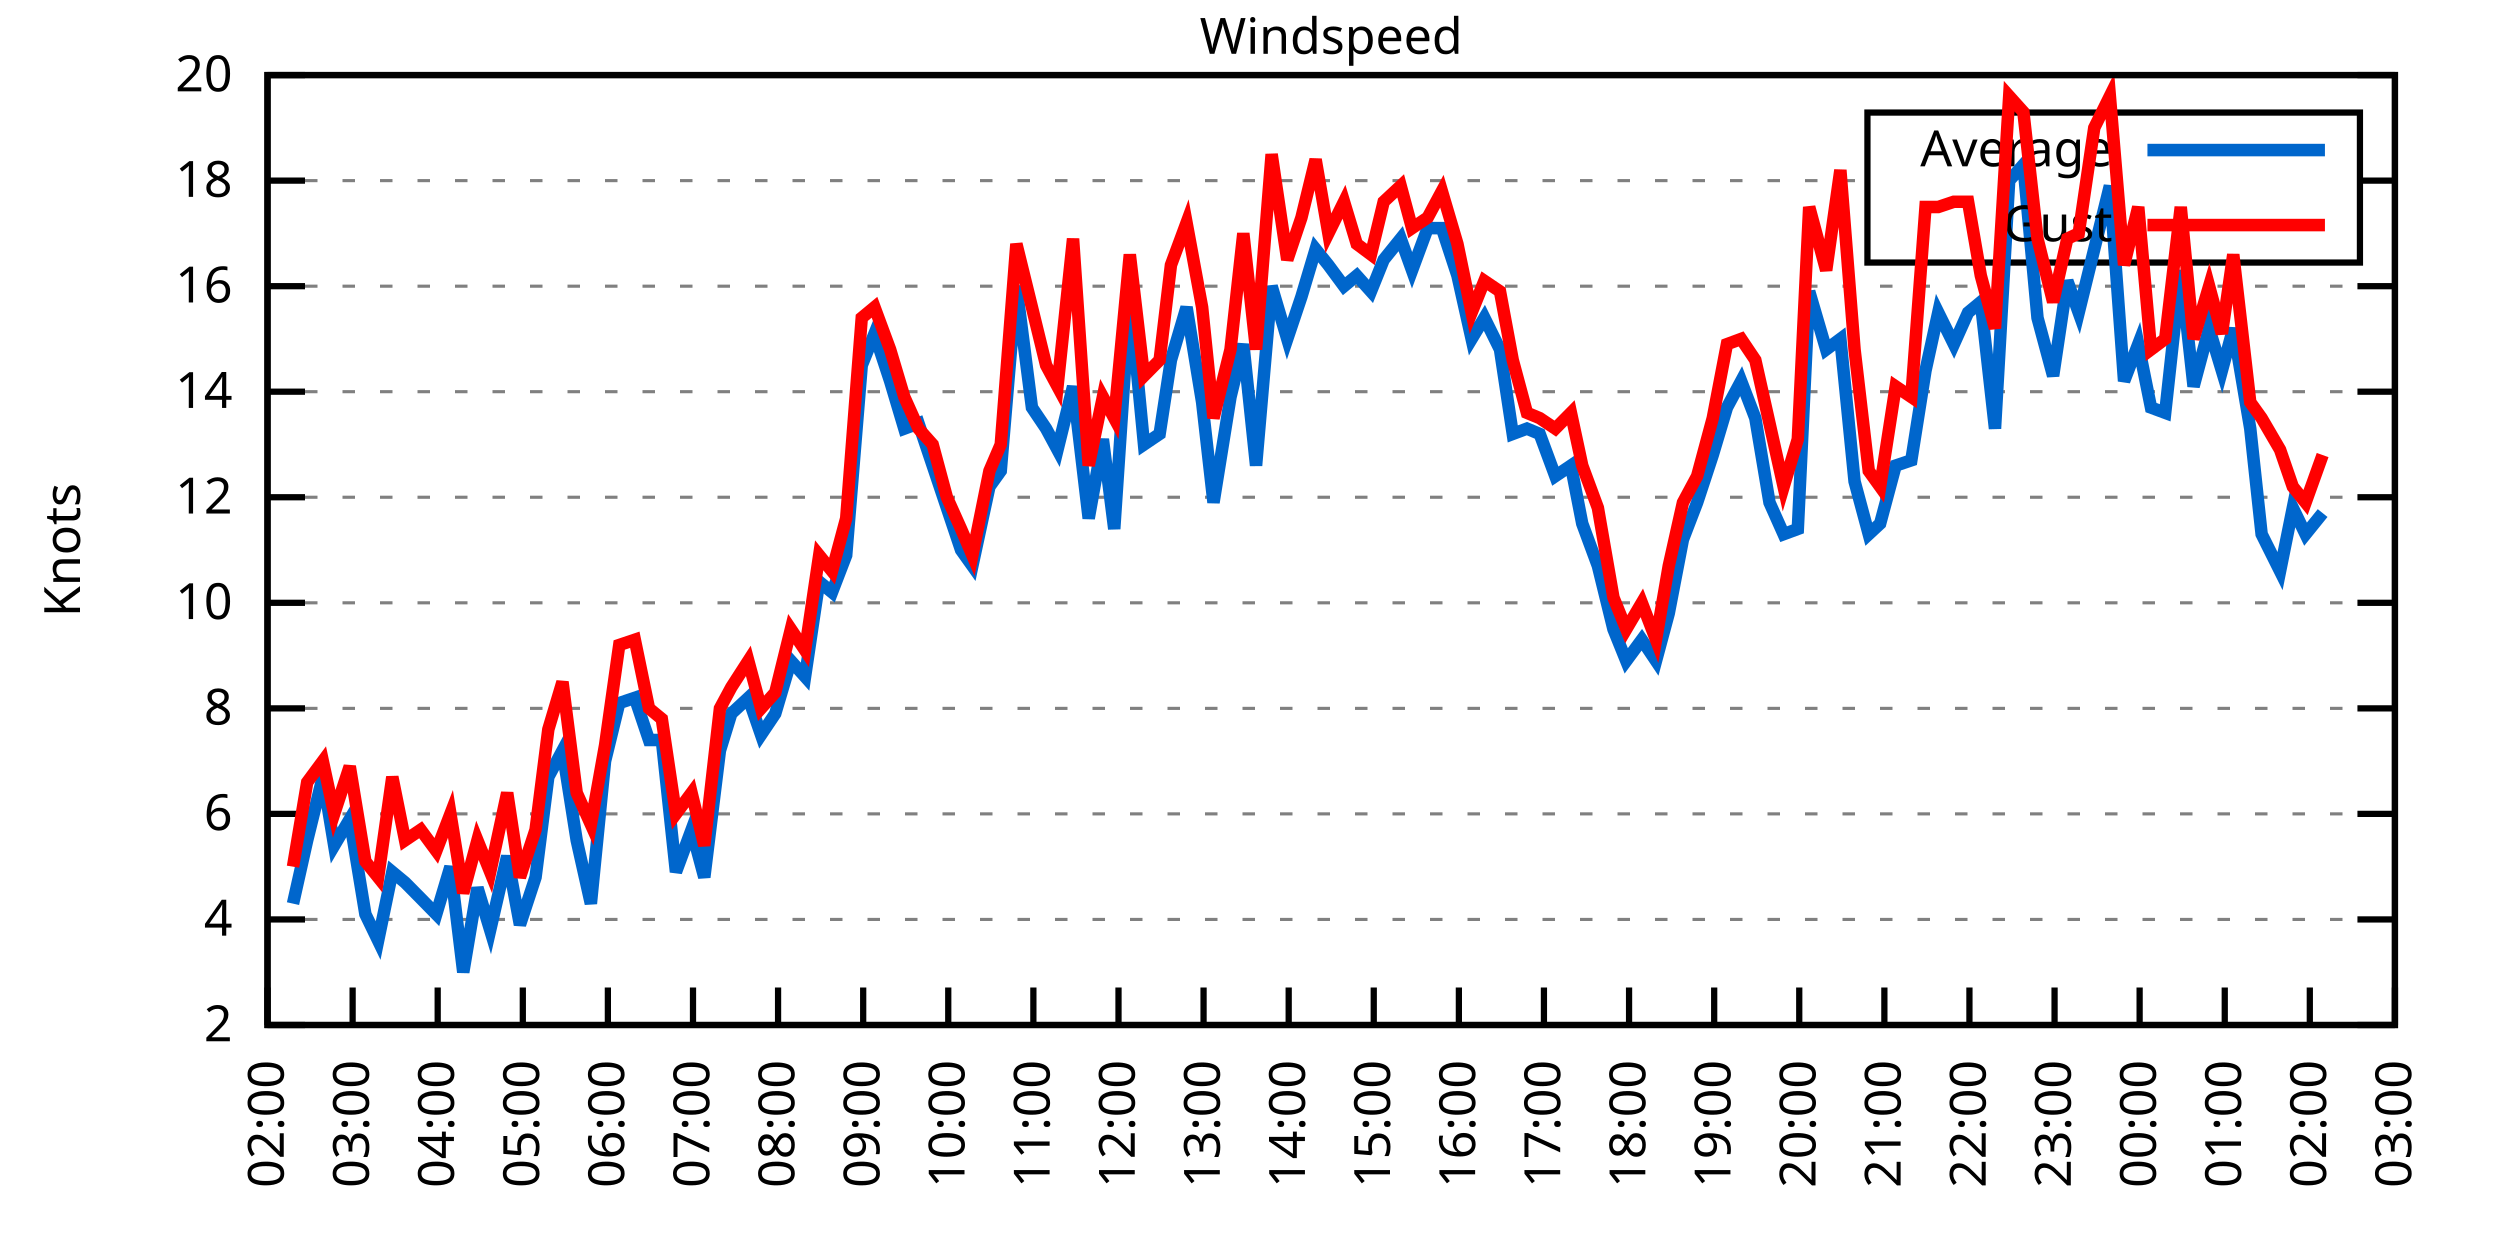
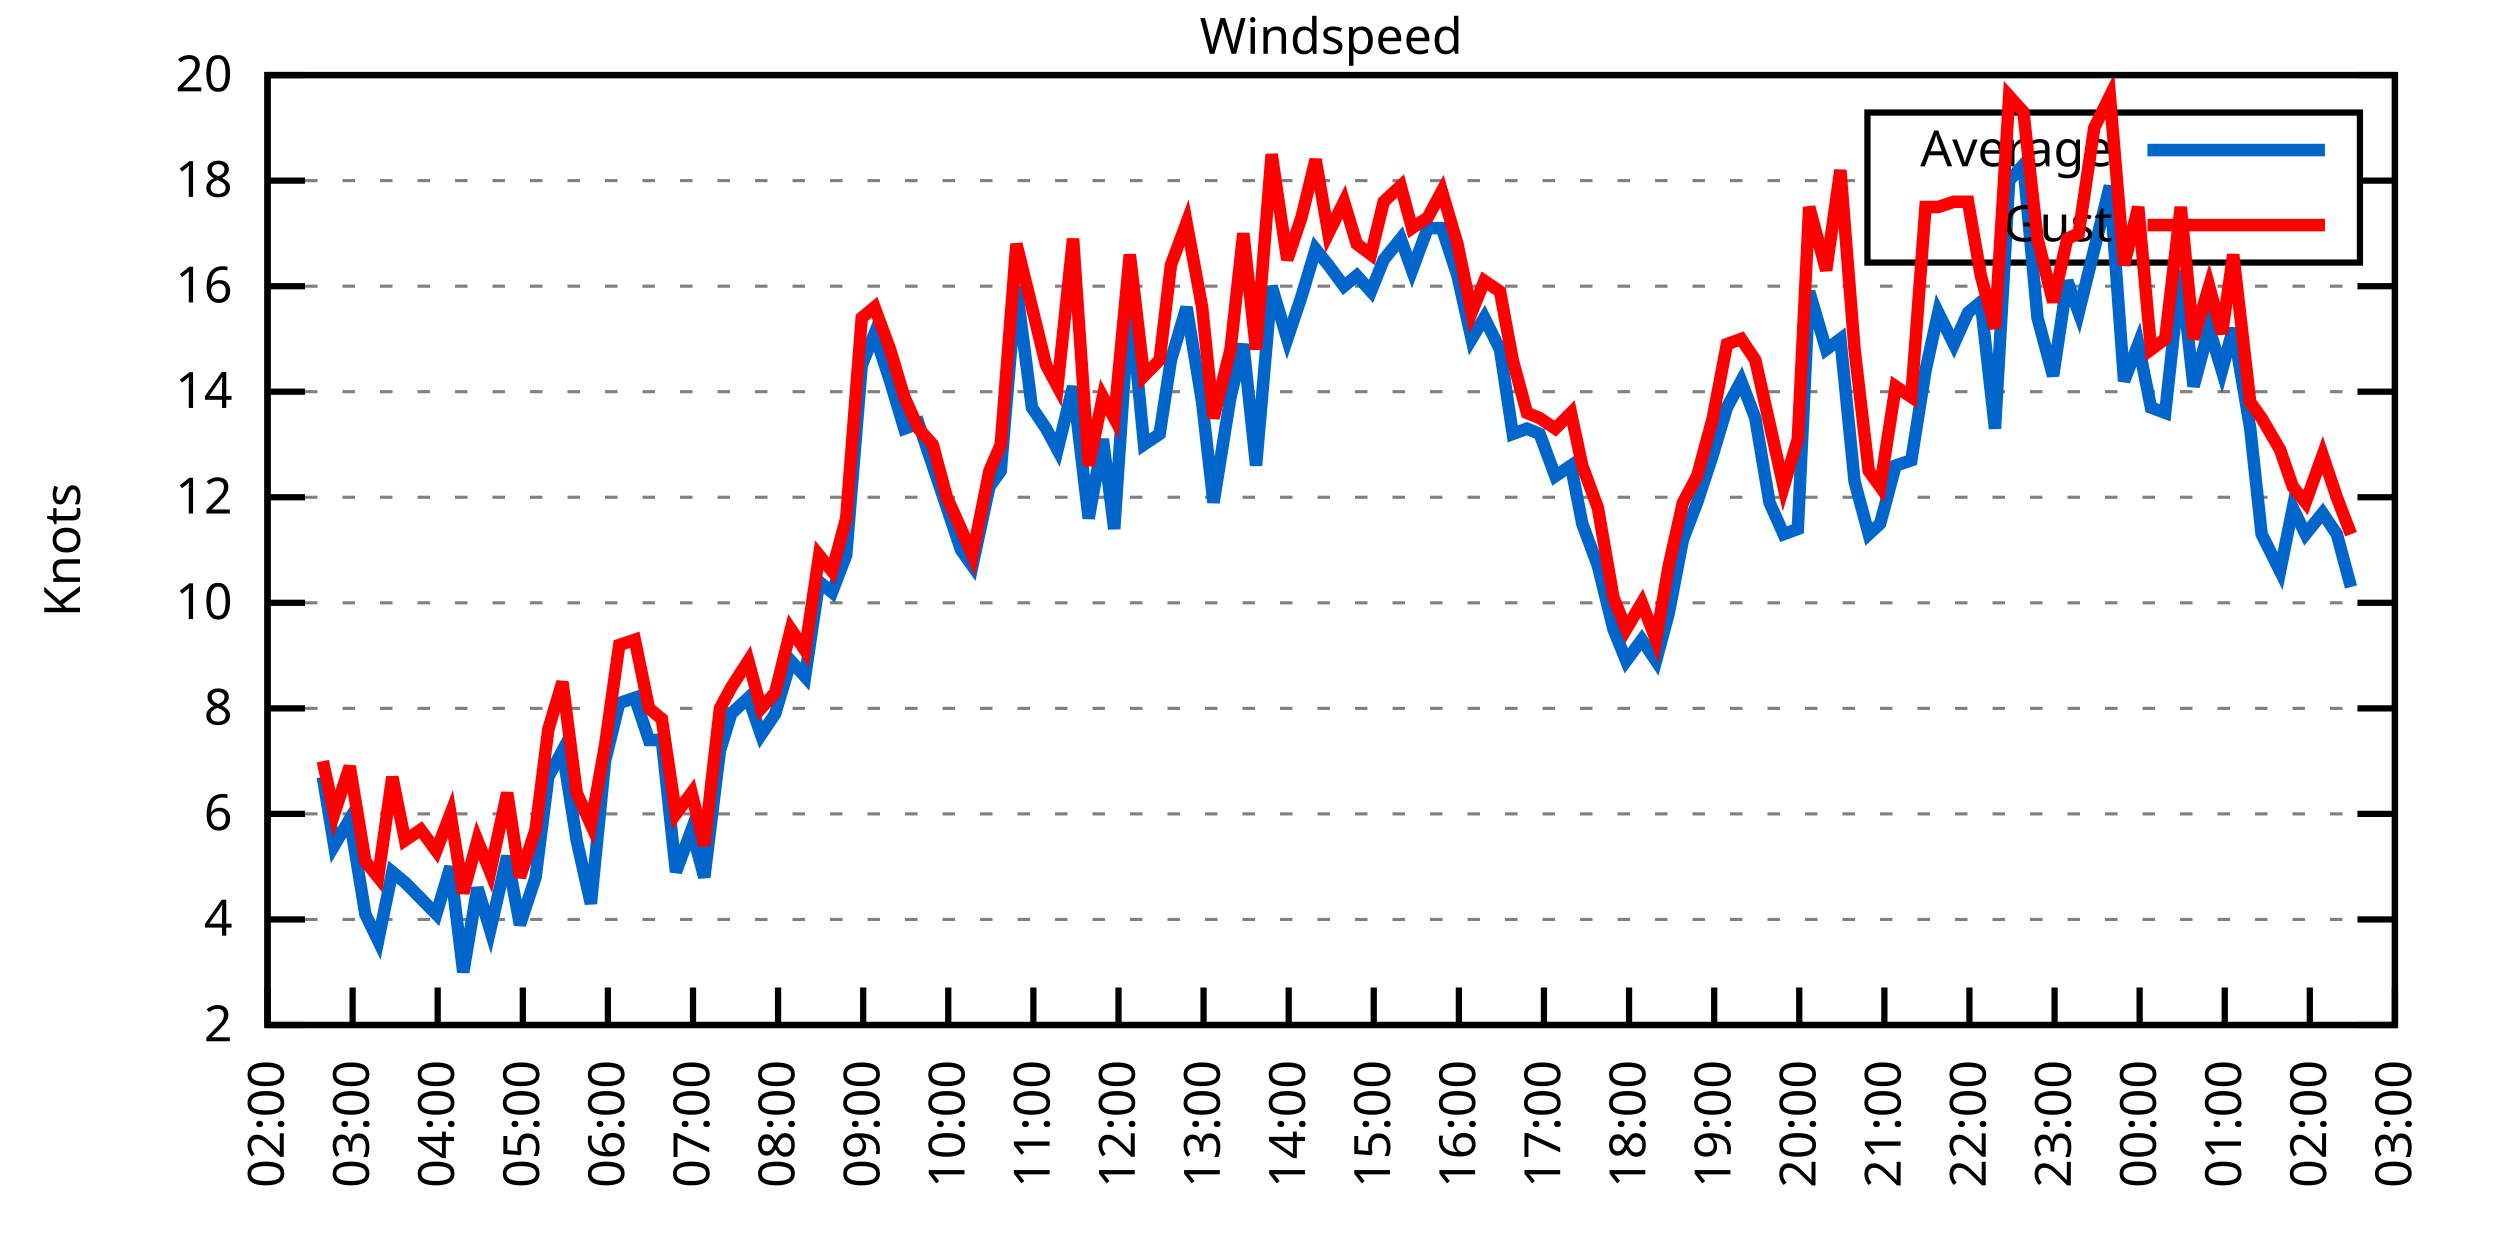
<svg xmlns="http://www.w3.org/2000/svg" xmlns:xlink="http://www.w3.org/1999/xlink" width="400" height="200" viewBox="0 0 400 200">
  <g id="gnuplot_canvas">
    <rect x="0" y="0" width="400" height="200" fill="none" />
    <defs>
      <circle id="gpDot" r="0.5" stroke-width="0.5" stroke="currentColor" />
      <path id="gpPt0" stroke-width="0.333" stroke="currentColor" d="M-1,0 h2 M0,-1 v2" />
      <path id="gpPt1" stroke-width="0.333" stroke="currentColor" d="M-1,-1 L1,1 M1,-1 L-1,1" />
      <path id="gpPt2" stroke-width="0.333" stroke="currentColor" d="M-1,0 L1,0 M0,-1 L0,1 M-1,-1 L1,1 M-1,1 L1,-1" />
      <rect id="gpPt3" stroke-width="0.333" stroke="currentColor" x="-1" y="-1" width="2" height="2" />
      <rect id="gpPt4" stroke-width="0.333" stroke="currentColor" fill="currentColor" x="-1" y="-1" width="2" height="2" />
      <circle id="gpPt5" stroke-width="0.333" stroke="currentColor" cx="0" cy="0" r="1" />
      <use xlink:href="#gpPt5" id="gpPt6" fill="currentColor" stroke="none" />
      <path id="gpPt7" stroke-width="0.333" stroke="currentColor" d="M0,-1.33 L-1.33,0.67 L1.33,0.67 z" />
      <use xlink:href="#gpPt7" id="gpPt8" fill="currentColor" stroke="none" />
      <use xlink:href="#gpPt7" id="gpPt9" stroke="currentColor" transform="rotate(180)" />
      <use xlink:href="#gpPt9" id="gpPt10" fill="currentColor" stroke="none" />
      <use xlink:href="#gpPt3" id="gpPt11" stroke="currentColor" transform="rotate(45)" />
      <use xlink:href="#gpPt11" id="gpPt12" fill="currentColor" stroke="none" />
      <path id="gpPt13" stroke-width="0.333" stroke="currentColor" d="M0,1.330 L1.265,0.411 L0.782,-1.067 L-0.782,-1.076 L-1.265,0.411 z" />
      <use xlink:href="#gpPt13" id="gpPt14" fill="currentColor" stroke="none" />
      <filter id="textbox" filterUnits="objectBoundingBox" x="0" y="0" height="1" width="1">
        <feFlood flood-color="white" flood-opacity="1" result="bgnd" />
        <feComposite in="SourceGraphic" in2="bgnd" operator="atop" />
      </filter>
      <filter id="greybox" filterUnits="objectBoundingBox" x="0" y="0" height="1" width="1">
        <feFlood flood-color="lightgrey" flood-opacity="1" result="grey" />
        <feComposite in="SourceGraphic" in2="grey" operator="atop" />
      </filter>
    </defs>
    <g fill="none" color="white" stroke="currentColor" stroke-width="1.00" stroke-linecap="butt" stroke-linejoin="miter">
</g>
    <g fill="none" color="black" stroke="currentColor" stroke-width="1.00" stroke-linecap="butt" stroke-linejoin="miter">
      <g stroke="none" shape-rendering="crispEdges">
        <polygon fill="rgb(255, 255, 255)" points="42.80,164.00 383.18,164.00 383.18,12.02 42.80,12.02 " />
      </g>
    </g>
    <g fill="none" color="black" stroke="currentColor" stroke-width="1.00" stroke-linecap="butt" stroke-linejoin="miter">
</g>
    <g fill="none" color="black" stroke="black" stroke-width="0.50" stroke-linecap="butt" stroke-linejoin="miter">
</g>
    <g fill="none" color="gray" stroke="currentColor" stroke-width="0.50" stroke-linecap="butt" stroke-linejoin="miter">
      <path stroke="gray" stroke-dasharray="2,4" class="gridline" d="M42.80,164.00 L383.19,164.00  " />
    </g>
    <g fill="none" color="gray" stroke="gray" stroke-width="1.00" stroke-linecap="butt" stroke-linejoin="miter">
</g>
    <g fill="none" color="black" stroke="currentColor" stroke-width="1.00" stroke-linecap="butt" stroke-linejoin="miter">
      <path stroke="black" d="M42.80,164.00 L48.80,164.00 M383.19,164.00 L377.19,164.00  " />
      <g transform="translate(37.20,166.60)" stroke="none" fill="black" font-family="Sans" font-size="8.00" text-anchor="end">
        <text>
          <tspan font-family="Sans"> 2</tspan>
        </text>
      </g>
    </g>
    <g fill="none" color="black" stroke="currentColor" stroke-width="1.00" stroke-linecap="butt" stroke-linejoin="miter">
</g>
    <g fill="none" color="black" stroke="black" stroke-width="0.50" stroke-linecap="butt" stroke-linejoin="miter">
</g>
    <g fill="none" color="gray" stroke="currentColor" stroke-width="0.50" stroke-linecap="butt" stroke-linejoin="miter">
      <path stroke="gray" stroke-dasharray="2,4" class="gridline" d="M42.80,147.11 L383.19,147.11  " />
    </g>
    <g fill="none" color="gray" stroke="gray" stroke-width="1.00" stroke-linecap="butt" stroke-linejoin="miter">
</g>
    <g fill="none" color="black" stroke="currentColor" stroke-width="1.00" stroke-linecap="butt" stroke-linejoin="miter">
      <path stroke="black" d="M42.80,147.11 L48.80,147.11 M383.19,147.11 L377.19,147.11  " />
      <g transform="translate(37.20,149.71)" stroke="none" fill="black" font-family="Sans" font-size="8.00" text-anchor="end">
        <text>
          <tspan font-family="Sans"> 4</tspan>
        </text>
      </g>
    </g>
    <g fill="none" color="black" stroke="currentColor" stroke-width="1.00" stroke-linecap="butt" stroke-linejoin="miter">
</g>
    <g fill="none" color="black" stroke="black" stroke-width="0.50" stroke-linecap="butt" stroke-linejoin="miter">
</g>
    <g fill="none" color="gray" stroke="currentColor" stroke-width="0.50" stroke-linecap="butt" stroke-linejoin="miter">
      <path stroke="gray" stroke-dasharray="2,4" class="gridline" d="M42.80,130.22 L383.19,130.22  " />
    </g>
    <g fill="none" color="gray" stroke="gray" stroke-width="1.00" stroke-linecap="butt" stroke-linejoin="miter">
</g>
    <g fill="none" color="black" stroke="currentColor" stroke-width="1.00" stroke-linecap="butt" stroke-linejoin="miter">
      <path stroke="black" d="M42.80,130.22 L48.80,130.22 M383.19,130.22 L377.19,130.22  " />
      <g transform="translate(37.20,132.82)" stroke="none" fill="black" font-family="Sans" font-size="8.00" text-anchor="end">
        <text>
          <tspan font-family="Sans"> 6</tspan>
        </text>
      </g>
    </g>
    <g fill="none" color="black" stroke="currentColor" stroke-width="1.00" stroke-linecap="butt" stroke-linejoin="miter">
</g>
    <g fill="none" color="black" stroke="black" stroke-width="0.50" stroke-linecap="butt" stroke-linejoin="miter">
</g>
    <g fill="none" color="gray" stroke="currentColor" stroke-width="0.50" stroke-linecap="butt" stroke-linejoin="miter">
      <path stroke="gray" stroke-dasharray="2,4" class="gridline" d="M42.80,113.34 L383.19,113.34  " />
    </g>
    <g fill="none" color="gray" stroke="gray" stroke-width="1.00" stroke-linecap="butt" stroke-linejoin="miter">
</g>
    <g fill="none" color="black" stroke="currentColor" stroke-width="1.00" stroke-linecap="butt" stroke-linejoin="miter">
      <path stroke="black" d="M42.80,113.34 L48.80,113.34 M383.19,113.34 L377.19,113.34  " />
      <g transform="translate(37.20,115.94)" stroke="none" fill="black" font-family="Sans" font-size="8.00" text-anchor="end">
        <text>
          <tspan font-family="Sans"> 8</tspan>
        </text>
      </g>
    </g>
    <g fill="none" color="black" stroke="currentColor" stroke-width="1.00" stroke-linecap="butt" stroke-linejoin="miter">
</g>
    <g fill="none" color="black" stroke="black" stroke-width="0.50" stroke-linecap="butt" stroke-linejoin="miter">
</g>
    <g fill="none" color="gray" stroke="currentColor" stroke-width="0.50" stroke-linecap="butt" stroke-linejoin="miter">
      <path stroke="gray" stroke-dasharray="2,4" class="gridline" d="M42.80,96.45 L383.19,96.45  " />
    </g>
    <g fill="none" color="gray" stroke="gray" stroke-width="1.00" stroke-linecap="butt" stroke-linejoin="miter">
</g>
    <g fill="none" color="black" stroke="currentColor" stroke-width="1.00" stroke-linecap="butt" stroke-linejoin="miter">
      <path stroke="black" d="M42.80,96.45 L48.80,96.45 M383.19,96.45 L377.19,96.45  " />
      <g transform="translate(37.20,99.05)" stroke="none" fill="black" font-family="Sans" font-size="8.00" text-anchor="end">
        <text>
          <tspan font-family="Sans"> 10</tspan>
        </text>
      </g>
    </g>
    <g fill="none" color="black" stroke="currentColor" stroke-width="1.00" stroke-linecap="butt" stroke-linejoin="miter">
</g>
    <g fill="none" color="black" stroke="black" stroke-width="0.50" stroke-linecap="butt" stroke-linejoin="miter">
</g>
    <g fill="none" color="gray" stroke="currentColor" stroke-width="0.50" stroke-linecap="butt" stroke-linejoin="miter">
      <path stroke="gray" stroke-dasharray="2,4" class="gridline" d="M42.80,79.56 L383.19,79.56  " />
    </g>
    <g fill="none" color="gray" stroke="gray" stroke-width="1.00" stroke-linecap="butt" stroke-linejoin="miter">
</g>
    <g fill="none" color="black" stroke="currentColor" stroke-width="1.00" stroke-linecap="butt" stroke-linejoin="miter">
      <path stroke="black" d="M42.80,79.56 L48.80,79.56 M383.19,79.56 L377.19,79.56  " />
      <g transform="translate(37.20,82.16)" stroke="none" fill="black" font-family="Sans" font-size="8.00" text-anchor="end">
        <text>
          <tspan font-family="Sans"> 12</tspan>
        </text>
      </g>
    </g>
    <g fill="none" color="black" stroke="currentColor" stroke-width="1.00" stroke-linecap="butt" stroke-linejoin="miter">
</g>
    <g fill="none" color="black" stroke="black" stroke-width="0.50" stroke-linecap="butt" stroke-linejoin="miter">
</g>
    <g fill="none" color="gray" stroke="currentColor" stroke-width="0.50" stroke-linecap="butt" stroke-linejoin="miter">
      <path stroke="gray" stroke-dasharray="2,4" class="gridline" d="M42.80,62.67 L383.19,62.67  " />
    </g>
    <g fill="none" color="gray" stroke="gray" stroke-width="1.00" stroke-linecap="butt" stroke-linejoin="miter">
</g>
    <g fill="none" color="black" stroke="currentColor" stroke-width="1.00" stroke-linecap="butt" stroke-linejoin="miter">
      <path stroke="black" d="M42.80,62.67 L48.80,62.67 M383.19,62.67 L377.19,62.67  " />
      <g transform="translate(37.20,65.27)" stroke="none" fill="black" font-family="Sans" font-size="8.00" text-anchor="end">
        <text>
          <tspan font-family="Sans"> 14</tspan>
        </text>
      </g>
    </g>
    <g fill="none" color="black" stroke="currentColor" stroke-width="1.00" stroke-linecap="butt" stroke-linejoin="miter">
</g>
    <g fill="none" color="black" stroke="black" stroke-width="0.50" stroke-linecap="butt" stroke-linejoin="miter">
</g>
    <g fill="none" color="gray" stroke="currentColor" stroke-width="0.50" stroke-linecap="butt" stroke-linejoin="miter">
      <path stroke="gray" stroke-dasharray="2,4" class="gridline" d="M42.80,45.79 L383.19,45.79  " />
    </g>
    <g fill="none" color="gray" stroke="gray" stroke-width="1.00" stroke-linecap="butt" stroke-linejoin="miter">
</g>
    <g fill="none" color="black" stroke="currentColor" stroke-width="1.00" stroke-linecap="butt" stroke-linejoin="miter">
      <path stroke="black" d="M42.80,45.79 L48.80,45.79 M383.19,45.79 L377.19,45.79  " />
      <g transform="translate(37.20,48.39)" stroke="none" fill="black" font-family="Sans" font-size="8.00" text-anchor="end">
        <text>
          <tspan font-family="Sans"> 16</tspan>
        </text>
      </g>
    </g>
    <g fill="none" color="black" stroke="currentColor" stroke-width="1.00" stroke-linecap="butt" stroke-linejoin="miter">
</g>
    <g fill="none" color="black" stroke="black" stroke-width="0.50" stroke-linecap="butt" stroke-linejoin="miter">
</g>
    <g fill="none" color="gray" stroke="currentColor" stroke-width="0.50" stroke-linecap="butt" stroke-linejoin="miter">
      <path stroke="gray" stroke-dasharray="2,4" class="gridline" d="M42.80,28.90 L298.79,28.90 M377.59,28.90 L383.19,28.90  " />
    </g>
    <g fill="none" color="gray" stroke="gray" stroke-width="1.00" stroke-linecap="butt" stroke-linejoin="miter">
</g>
    <g fill="none" color="black" stroke="currentColor" stroke-width="1.00" stroke-linecap="butt" stroke-linejoin="miter">
      <path stroke="black" d="M42.80,28.90 L48.80,28.90 M383.19,28.90 L377.19,28.90  " />
      <g transform="translate(37.20,31.50)" stroke="none" fill="black" font-family="Sans" font-size="8.00" text-anchor="end">
        <text>
          <tspan font-family="Sans"> 18</tspan>
        </text>
      </g>
    </g>
    <g fill="none" color="black" stroke="currentColor" stroke-width="1.00" stroke-linecap="butt" stroke-linejoin="miter">
</g>
    <g fill="none" color="black" stroke="black" stroke-width="0.50" stroke-linecap="butt" stroke-linejoin="miter">
</g>
    <g fill="none" color="gray" stroke="currentColor" stroke-width="0.50" stroke-linecap="butt" stroke-linejoin="miter">
      <path stroke="gray" stroke-dasharray="2,4" class="gridline" d="M42.80,12.01 L383.19,12.01  " />
    </g>
    <g fill="none" color="gray" stroke="gray" stroke-width="1.00" stroke-linecap="butt" stroke-linejoin="miter">
</g>
    <g fill="none" color="black" stroke="currentColor" stroke-width="1.00" stroke-linecap="butt" stroke-linejoin="miter">
      <path stroke="black" d="M42.80,12.01 L48.80,12.01 M383.19,12.01 L377.19,12.01  " />
      <g transform="translate(37.20,14.61)" stroke="none" fill="black" font-family="Sans" font-size="8.00" text-anchor="end">
        <text>
          <tspan font-family="Sans"> 20</tspan>
        </text>
      </g>
    </g>
    <g fill="none" color="black" stroke="currentColor" stroke-width="1.00" stroke-linecap="butt" stroke-linejoin="miter">
      <path stroke="black" d="M42.80,164.00 L42.80,158.00  " />
      <g transform="translate(45.40,169.60) rotate(270.00)" stroke="none" fill="black" font-family="Sans" font-size="8.00" text-anchor="end">
        <text>
          <tspan font-family="Sans">02:00</tspan>
        </text>
      </g>
    </g>
    <g fill="none" color="black" stroke="currentColor" stroke-width="1.00" stroke-linecap="butt" stroke-linejoin="miter">
      <path stroke="black" d="M56.42,164.00 L56.42,158.00  " />
      <g transform="translate(59.02,169.60) rotate(270.00)" stroke="none" fill="black" font-family="Sans" font-size="8.00" text-anchor="end">
        <text>
          <tspan font-family="Sans">03:00</tspan>
        </text>
      </g>
    </g>
    <g fill="none" color="black" stroke="currentColor" stroke-width="1.00" stroke-linecap="butt" stroke-linejoin="miter">
      <path stroke="black" d="M70.03,164.00 L70.03,158.00  " />
      <g transform="translate(72.63,169.60) rotate(270.00)" stroke="none" fill="black" font-family="Sans" font-size="8.00" text-anchor="end">
        <text>
          <tspan font-family="Sans">04:00</tspan>
        </text>
      </g>
    </g>
    <g fill="none" color="black" stroke="currentColor" stroke-width="1.00" stroke-linecap="butt" stroke-linejoin="miter">
      <path stroke="black" d="M83.65,164.00 L83.65,158.00  " />
      <g transform="translate(86.25,169.60) rotate(270.00)" stroke="none" fill="black" font-family="Sans" font-size="8.00" text-anchor="end">
        <text>
          <tspan font-family="Sans">05:00</tspan>
        </text>
      </g>
    </g>
    <g fill="none" color="black" stroke="currentColor" stroke-width="1.00" stroke-linecap="butt" stroke-linejoin="miter">
      <path stroke="black" d="M97.26,164.00 L97.26,158.00  " />
      <g transform="translate(99.86,169.60) rotate(270.00)" stroke="none" fill="black" font-family="Sans" font-size="8.00" text-anchor="end">
        <text>
          <tspan font-family="Sans">06:00</tspan>
        </text>
      </g>
    </g>
    <g fill="none" color="black" stroke="currentColor" stroke-width="1.00" stroke-linecap="butt" stroke-linejoin="miter">
      <path stroke="black" d="M110.88,164.00 L110.88,158.00  " />
      <g transform="translate(113.48,169.60) rotate(270.00)" stroke="none" fill="black" font-family="Sans" font-size="8.00" text-anchor="end">
        <text>
          <tspan font-family="Sans">07:00</tspan>
        </text>
      </g>
    </g>
    <g fill="none" color="black" stroke="currentColor" stroke-width="1.00" stroke-linecap="butt" stroke-linejoin="miter">
      <path stroke="black" d="M124.49,164.00 L124.49,158.00  " />
      <g transform="translate(127.09,169.60) rotate(270.00)" stroke="none" fill="black" font-family="Sans" font-size="8.00" text-anchor="end">
        <text>
          <tspan font-family="Sans">08:00</tspan>
        </text>
      </g>
    </g>
    <g fill="none" color="black" stroke="currentColor" stroke-width="1.00" stroke-linecap="butt" stroke-linejoin="miter">
      <path stroke="black" d="M138.11,164.00 L138.11,158.00  " />
      <g transform="translate(140.71,169.60) rotate(270.00)" stroke="none" fill="black" font-family="Sans" font-size="8.00" text-anchor="end">
        <text>
          <tspan font-family="Sans">09:00</tspan>
        </text>
      </g>
    </g>
    <g fill="none" color="black" stroke="currentColor" stroke-width="1.00" stroke-linecap="butt" stroke-linejoin="miter">
      <path stroke="black" d="M151.72,164.00 L151.72,158.00  " />
      <g transform="translate(154.32,169.60) rotate(270.00)" stroke="none" fill="black" font-family="Sans" font-size="8.00" text-anchor="end">
        <text>
          <tspan font-family="Sans">10:00</tspan>
        </text>
      </g>
    </g>
    <g fill="none" color="black" stroke="currentColor" stroke-width="1.00" stroke-linecap="butt" stroke-linejoin="miter">
      <path stroke="black" d="M165.34,164.00 L165.34,158.00  " />
      <g transform="translate(167.94,169.60) rotate(270.00)" stroke="none" fill="black" font-family="Sans" font-size="8.00" text-anchor="end">
        <text>
          <tspan font-family="Sans">11:00</tspan>
        </text>
      </g>
    </g>
    <g fill="none" color="black" stroke="currentColor" stroke-width="1.00" stroke-linecap="butt" stroke-linejoin="miter">
      <path stroke="black" d="M178.96,164.00 L178.96,158.00  " />
      <g transform="translate(181.56,169.60) rotate(270.00)" stroke="none" fill="black" font-family="Sans" font-size="8.00" text-anchor="end">
        <text>
          <tspan font-family="Sans">12:00</tspan>
        </text>
      </g>
    </g>
    <g fill="none" color="black" stroke="currentColor" stroke-width="1.00" stroke-linecap="butt" stroke-linejoin="miter">
      <path stroke="black" d="M192.57,164.00 L192.57,158.00  " />
      <g transform="translate(195.17,169.60) rotate(270.00)" stroke="none" fill="black" font-family="Sans" font-size="8.00" text-anchor="end">
        <text>
          <tspan font-family="Sans">13:00</tspan>
        </text>
      </g>
    </g>
    <g fill="none" color="black" stroke="currentColor" stroke-width="1.00" stroke-linecap="butt" stroke-linejoin="miter">
      <path stroke="black" d="M206.19,164.00 L206.19,158.00  " />
      <g transform="translate(208.79,169.60) rotate(270.00)" stroke="none" fill="black" font-family="Sans" font-size="8.00" text-anchor="end">
        <text>
          <tspan font-family="Sans">14:00</tspan>
        </text>
      </g>
    </g>
    <g fill="none" color="black" stroke="currentColor" stroke-width="1.00" stroke-linecap="butt" stroke-linejoin="miter">
      <path stroke="black" d="M219.80,164.00 L219.80,158.00  " />
      <g transform="translate(222.40,169.60) rotate(270.00)" stroke="none" fill="black" font-family="Sans" font-size="8.00" text-anchor="end">
        <text>
          <tspan font-family="Sans">15:00</tspan>
        </text>
      </g>
    </g>
    <g fill="none" color="black" stroke="currentColor" stroke-width="1.00" stroke-linecap="butt" stroke-linejoin="miter">
      <path stroke="black" d="M233.42,164.00 L233.42,158.00  " />
      <g transform="translate(236.02,169.60) rotate(270.00)" stroke="none" fill="black" font-family="Sans" font-size="8.00" text-anchor="end">
        <text>
          <tspan font-family="Sans">16:00</tspan>
        </text>
      </g>
    </g>
    <g fill="none" color="black" stroke="currentColor" stroke-width="1.00" stroke-linecap="butt" stroke-linejoin="miter">
      <path stroke="black" d="M247.03,164.00 L247.03,158.00  " />
      <g transform="translate(249.63,169.60) rotate(270.00)" stroke="none" fill="black" font-family="Sans" font-size="8.00" text-anchor="end">
        <text>
          <tspan font-family="Sans">17:00</tspan>
        </text>
      </g>
    </g>
    <g fill="none" color="black" stroke="currentColor" stroke-width="1.00" stroke-linecap="butt" stroke-linejoin="miter">
      <path stroke="black" d="M260.65,164.00 L260.65,158.00  " />
      <g transform="translate(263.25,169.60) rotate(270.00)" stroke="none" fill="black" font-family="Sans" font-size="8.00" text-anchor="end">
        <text>
          <tspan font-family="Sans">18:00</tspan>
        </text>
      </g>
    </g>
    <g fill="none" color="black" stroke="currentColor" stroke-width="1.00" stroke-linecap="butt" stroke-linejoin="miter">
      <path stroke="black" d="M274.27,164.00 L274.27,158.00  " />
      <g transform="translate(276.87,169.60) rotate(270.00)" stroke="none" fill="black" font-family="Sans" font-size="8.00" text-anchor="end">
        <text>
          <tspan font-family="Sans">19:00</tspan>
        </text>
      </g>
    </g>
    <g fill="none" color="black" stroke="currentColor" stroke-width="1.00" stroke-linecap="butt" stroke-linejoin="miter">
      <path stroke="black" d="M287.88,164.00 L287.88,158.00  " />
      <g transform="translate(290.48,169.60) rotate(270.00)" stroke="none" fill="black" font-family="Sans" font-size="8.00" text-anchor="end">
        <text>
          <tspan font-family="Sans">20:00</tspan>
        </text>
      </g>
    </g>
    <g fill="none" color="black" stroke="currentColor" stroke-width="1.00" stroke-linecap="butt" stroke-linejoin="miter">
      <path stroke="black" d="M301.50,164.00 L301.50,158.00  " />
      <g transform="translate(304.10,169.60) rotate(270.00)" stroke="none" fill="black" font-family="Sans" font-size="8.00" text-anchor="end">
        <text>
          <tspan font-family="Sans">21:00</tspan>
        </text>
      </g>
    </g>
    <g fill="none" color="black" stroke="currentColor" stroke-width="1.00" stroke-linecap="butt" stroke-linejoin="miter">
      <path stroke="black" d="M315.11,164.00 L315.11,158.00  " />
      <g transform="translate(317.71,169.60) rotate(270.00)" stroke="none" fill="black" font-family="Sans" font-size="8.00" text-anchor="end">
        <text>
          <tspan font-family="Sans">22:00</tspan>
        </text>
      </g>
    </g>
    <g fill="none" color="black" stroke="currentColor" stroke-width="1.00" stroke-linecap="butt" stroke-linejoin="miter">
      <path stroke="black" d="M328.73,164.00 L328.73,158.00  " />
      <g transform="translate(331.33,169.60) rotate(270.00)" stroke="none" fill="black" font-family="Sans" font-size="8.00" text-anchor="end">
        <text>
          <tspan font-family="Sans">23:00</tspan>
        </text>
      </g>
    </g>
    <g fill="none" color="black" stroke="currentColor" stroke-width="1.00" stroke-linecap="butt" stroke-linejoin="miter">
      <path stroke="black" d="M342.34,164.00 L342.34,158.00  " />
      <g transform="translate(344.94,169.60) rotate(270.00)" stroke="none" fill="black" font-family="Sans" font-size="8.00" text-anchor="end">
        <text>
          <tspan font-family="Sans">00:00</tspan>
        </text>
      </g>
    </g>
    <g fill="none" color="black" stroke="currentColor" stroke-width="1.00" stroke-linecap="butt" stroke-linejoin="miter">
      <path stroke="black" d="M355.96,164.00 L355.96,158.00  " />
      <g transform="translate(358.56,169.60) rotate(270.00)" stroke="none" fill="black" font-family="Sans" font-size="8.00" text-anchor="end">
        <text>
          <tspan font-family="Sans">01:00</tspan>
        </text>
      </g>
    </g>
    <g fill="none" color="black" stroke="currentColor" stroke-width="1.00" stroke-linecap="butt" stroke-linejoin="miter">
      <path stroke="black" d="M369.57,164.00 L369.57,158.00  " />
      <g transform="translate(372.17,169.60) rotate(270.00)" stroke="none" fill="black" font-family="Sans" font-size="8.00" text-anchor="end">
        <text>
          <tspan font-family="Sans">02:00</tspan>
        </text>
      </g>
    </g>
    <g fill="none" color="black" stroke="currentColor" stroke-width="1.00" stroke-linecap="butt" stroke-linejoin="miter">
      <path stroke="black" d="M383.19,164.00 L383.19,158.00  " />
      <g transform="translate(385.79,169.60) rotate(270.00)" stroke="none" fill="black" font-family="Sans" font-size="8.00" text-anchor="end">
        <text>
          <tspan font-family="Sans">03:00</tspan>
        </text>
      </g>
    </g>
    <g fill="none" color="black" stroke="currentColor" stroke-width="1.00" stroke-linecap="butt" stroke-linejoin="miter">
</g>
    <g fill="none" color="black" stroke="currentColor" stroke-width="1.00" stroke-linecap="butt" stroke-linejoin="miter">
      <path stroke="black" d="M42.80,12.01 L42.80,164.00 L383.19,164.00 L383.19,12.01 L42.80,12.01 Z  " />
    </g>
    <g fill="none" color="black" stroke="currentColor" stroke-width="1.00" stroke-linecap="butt" stroke-linejoin="miter">
</g>
    <g fill="none" color="black" stroke="currentColor" stroke-width="1.00" stroke-linecap="butt" stroke-linejoin="miter">
      <path stroke="black" d="M298.79,42.01 L298.79,18.01 L377.59,18.01 L377.59,42.01 L298.79,42.01 Z  " />
    </g>
    <g id="Windspeed_plot_1">
      <g fill="none" color="white" stroke="black" stroke-width="2.00" stroke-linecap="butt" stroke-linejoin="miter">
</g>
      <g fill="none" color="black" stroke="currentColor" stroke-width="2.00" stroke-linecap="butt" stroke-linejoin="miter">
        <g transform="translate(337.99,26.61)" stroke="none" fill="black" font-family="Sans" font-size="8.00" text-anchor="end">
          <text>
            <tspan font-family="Sans">Average</tspan>
          </text>
        </g>
      </g>
      <g fill="none" color="black" stroke="currentColor" stroke-width="2.00" stroke-linecap="butt" stroke-linejoin="miter">
-         <path stroke="rgb(  0, 102, 204)" d="M343.59,24.01 L371.99,24.01 M46.88,144.58 L49.15,134.45 L51.65,124.31 L53.47,135.29 L55.96,131.07 L58.46,146.27   L60.50,150.49 L62.77,139.51 L64.81,141.20 L67.31,143.73 L69.80,146.27 L72.07,138.67 L74.12,155.56 L76.39,142.05   L78.43,148.80 L81.15,136.98 L83.19,147.96 L85.69,140.36 L87.73,124.31 L90.00,120.09 L92.27,134.45 L94.54,144.58   L96.81,121.78 L99.08,112.49 L101.57,111.65 L103.84,118.40 L105.89,118.40 L108.15,139.51 L110.65,132.76 L112.69,140.36   L115.19,120.09 L117.01,114.18 L119.73,111.65 L121.77,117.56 L124.04,114.18 L126.54,105.74 L128.81,108.27 L131.07,93.07   L133.12,94.76 L135.39,88.85 L137.88,58.45 L139.92,53.39 L142.42,60.98 L144.69,68.58 L146.96,67.74 L149.23,74.49   L151.50,81.25 L153.77,88.00 L155.58,90.54 L158.31,77.87 L160.12,75.34 L162.62,45.79 L165.11,65.21 L167.38,68.58   L169.20,71.96 L171.69,61.83 L174.19,82.94 L176.46,70.27 L178.28,84.63 L180.77,47.47 L183.04,71.12 L185.54,69.43   L187.35,57.61 L189.85,49.16 L192.34,64.36 L194.16,80.41 L196.88,63.52 L198.93,55.07 L200.97,74.49 L203.46,45.79   L205.96,54.23 L208.23,47.47 L210.50,39.87 L212.54,42.41 L215.04,45.79 L217.08,44.10 L219.35,46.63 L221.39,41.56   L224.11,38.19 L225.93,43.25 L228.43,36.50 L230.70,36.50 L233.19,44.10 L235.46,54.23 L237.50,50.85 L240.00,55.92   L242.04,69.43 L244.31,68.58 L246.35,69.43 L248.85,76.18 L251.35,74.49 L253.16,83.78 L255.66,90.54 L258.15,100.67   L260.20,105.74 L262.69,102.36 L264.96,105.74 L267.00,98.14 L269.27,86.32 L271.54,80.41 L274.04,72.81 L276.31,65.21   L278.58,60.98 L280.85,66.90 L283.12,80.41 L285.38,85.47 L287.65,84.63 L289.47,46.63 L292.19,55.92 L294.46,54.23   L296.73,77.03 L299.00,85.47 L300.82,83.78 L303.31,74.49 L305.81,73.65 L308.08,59.30 L310.12,50.01 L312.62,55.07   L314.89,50.01 L316.93,48.32 L319.20,68.58 L321.47,28.90 L323.74,26.36 L326.00,50.85 L328.50,60.14 L330.77,44.94   L332.59,50.01 L335.08,39.87 L337.58,29.74 L339.85,60.98 L342.12,55.07 L344.16,65.21 L346.43,66.05 L348.92,43.25   L350.97,61.83 L353.46,52.54 L355.50,59.30 L357.32,52.54 L360.04,68.58 L361.86,85.47 L364.81,91.38 L366.85,81.25   L368.89,85.47 L371.62,82.09  " />
+         <path stroke="rgb(  0, 102, 204)" d="M343.59,24.01 L371.99,24.01 M51.65,124.31 L53.47,135.29 L55.96,131.07 L58.46,146.27 L60.50,150.49 L62.77,139.51   L64.81,141.20 L67.31,143.73 L69.80,146.27 L72.07,138.67 L74.12,155.56 L76.39,142.05 L78.43,148.80 L81.15,136.98   L83.19,147.96 L85.69,140.36 L87.73,124.31 L90.00,120.09 L92.27,134.45 L94.54,144.58 L96.81,121.78 L99.08,112.49   L101.57,111.65 L103.84,118.40 L105.89,118.40 L108.15,139.51 L110.65,132.76 L112.69,140.36 L115.19,120.09 L117.01,114.18   L119.73,111.65 L121.77,117.56 L124.04,114.18 L126.54,105.74 L128.81,108.27 L131.07,93.07 L133.12,94.76 L135.39,88.85   L137.88,58.45 L139.92,53.39 L142.42,60.98 L144.69,68.58 L146.96,67.74 L149.23,74.49 L151.50,81.25 L153.77,88.00   L155.58,90.54 L158.31,77.87 L160.12,75.34 L162.62,45.79 L165.11,65.21 L167.38,68.58 L169.20,71.96 L171.69,61.83   L174.19,82.94 L176.46,70.27 L178.28,84.63 L180.77,47.47 L183.04,71.12 L185.54,69.43 L187.35,57.61 L189.85,49.16   L192.34,64.36 L194.16,80.41 L196.88,63.52 L198.93,55.07 L200.97,74.49 L203.46,45.79 L205.96,54.23 L208.23,47.47   L210.50,39.87 L212.54,42.41 L215.04,45.79 L217.08,44.10 L219.35,46.63 L221.39,41.56 L224.11,38.19 L225.93,43.25   L228.43,36.50 L230.70,36.50 L233.19,44.10 L235.46,54.23 L237.50,50.85 L240.00,55.92 L242.04,69.43 L244.31,68.58   L246.35,69.43 L248.85,76.18 L251.35,74.49 L253.16,83.78 L255.66,90.54 L258.15,100.67 L260.20,105.74 L262.69,102.36   L264.96,105.74 L267.00,98.14 L269.27,86.32 L271.54,80.41 L274.04,72.81 L276.31,65.21 L278.58,60.98 L280.85,66.90   L283.12,80.41 L285.38,85.47 L287.65,84.63 L289.47,46.63 L292.19,55.92 L294.46,54.23 L296.73,77.03 L299.00,85.47   L300.82,83.78 L303.31,74.49 L305.81,73.65 L308.08,59.30 L310.12,50.01 L312.62,55.07 L314.89,50.01 L316.93,48.32   L319.20,68.58 L321.47,28.90 L323.74,26.36 L326.00,50.85 L328.50,60.14 L330.77,44.94 L332.59,50.01 L335.08,39.87   L337.58,29.74 L339.85,60.98 L342.12,55.07 L344.16,65.21 L346.43,66.05 L348.92,43.25 L350.97,61.83 L353.46,52.54   L355.50,59.30 L357.32,52.54 L360.04,68.58 L361.86,85.47 L364.81,91.38 L366.85,81.25 L368.89,85.47 L371.62,82.09   L373.89,85.47 L376.16,93.92  " />
      </g>
    </g>
    <g id="Windspeed_plot_2">
      <g fill="none" color="black" stroke="currentColor" stroke-width="2.00" stroke-linecap="butt" stroke-linejoin="miter">
        <g transform="translate(337.99,38.61)" stroke="none" fill="black" font-family="Sans" font-size="8.00" text-anchor="end">
          <text>
            <tspan font-family="Sans">Gust</tspan>
          </text>
        </g>
      </g>
      <g fill="none" color="black" stroke="currentColor" stroke-width="2.00" stroke-linecap="butt" stroke-linejoin="miter">
-         <path stroke="rgb(255,   0,   0)" d="M343.59,36.01 L371.99,36.01 M46.88,138.67 L49.15,125.16 L51.65,121.78 L53.47,130.22 L55.96,122.62 L58.46,137.82   L60.50,140.36 L62.77,124.31 L64.81,134.45 L67.31,132.76 L69.80,136.14 L72.07,130.22 L74.12,142.89 L76.39,134.45   L78.43,139.51 L81.15,126.85 L83.19,140.36 L85.69,132.76 L87.73,116.71 L90.00,109.11 L92.27,126.85 L94.54,131.91   L96.81,119.25 L99.08,103.20 L101.57,102.36 L103.84,113.34 L105.89,115.03 L108.15,130.22 L110.65,126.85 L112.69,135.29   L115.19,113.34 L117.01,109.96 L119.73,105.74 L121.77,113.34 L124.04,110.80 L126.54,100.67 L128.81,104.05 L131.07,88.85   L133.12,91.38 L135.39,82.94 L137.88,50.85 L139.92,49.16 L142.42,55.92 L144.69,63.52 L146.96,68.58 L149.23,71.12   L151.50,79.56 L153.77,84.63 L155.58,88.85 L158.31,75.34 L160.12,71.12 L162.62,39.03 L165.11,49.16 L167.38,58.45   L169.20,61.83 L171.69,38.19 L174.19,74.49 L176.46,63.52 L178.28,66.90 L180.77,40.72 L183.04,60.14 L185.54,57.61   L187.35,42.41 L189.85,35.65 L192.34,49.16 L194.16,66.90 L196.88,55.92 L198.93,37.34 L200.97,55.92 L203.46,24.68   L205.96,41.56 L208.23,34.81 L210.50,25.52 L212.54,37.34 L215.04,32.28 L217.08,39.03 L219.35,40.72 L221.39,32.28   L224.11,29.74 L225.93,36.50 L228.43,34.81 L230.70,30.59 L233.19,39.03 L235.46,50.01 L237.50,44.94 L240.00,46.63   L242.04,57.61 L244.31,66.05 L246.35,66.90 L248.85,68.58 L251.35,66.05 L253.16,74.49 L255.66,81.25 L258.15,95.60   L260.20,100.67 L262.69,96.45 L264.96,102.36 L267.00,90.54 L269.27,80.41 L271.54,76.18 L274.04,66.90 L276.31,55.07   L278.58,54.23 L280.85,57.61 L283.12,67.74 L285.38,77.87 L287.65,70.27 L289.47,33.12 L292.19,43.25 L294.46,27.21   L296.73,55.92 L299.00,75.34 L300.82,77.87 L303.31,61.83 L305.81,63.52 L308.08,33.12 L310.12,33.12 L312.62,32.28   L314.89,32.28 L316.93,44.10 L319.20,52.54 L321.47,15.39 L323.74,17.92 L326.00,38.19 L328.50,48.32 L330.77,38.19   L332.59,37.34 L335.08,20.45 L337.58,15.39 L339.85,42.41 L342.12,33.12 L344.16,55.92 L346.43,54.23 L348.92,33.12   L350.97,54.23 L353.46,45.79 L355.50,53.39 L357.32,40.72 L360.04,64.36 L361.86,66.90 L364.81,71.96 L366.85,77.87   L368.89,80.41 L371.62,72.81  " />
+         <path stroke="rgb(255,   0,   0)" d="M343.59,36.01 L371.99,36.01 M51.65,121.78 L53.47,130.22 L55.96,122.62 L58.46,137.82 L60.50,140.36 L62.77,124.31   L64.81,134.45 L67.31,132.76 L69.80,136.14 L72.07,130.22 L74.12,142.89 L76.39,134.45 L78.43,139.51 L81.15,126.85   L83.19,140.36 L85.69,132.76 L87.73,116.71 L90.00,109.11 L92.27,126.85 L94.54,131.91 L96.81,119.25 L99.08,103.20   L101.57,102.36 L103.84,113.34 L105.89,115.03 L108.15,130.22 L110.65,126.85 L112.69,135.29 L115.19,113.34 L117.01,109.96   L119.73,105.74 L121.77,113.34 L124.04,110.80 L126.54,100.67 L128.81,104.05 L131.07,88.85 L133.12,91.38 L135.39,82.94   L137.88,50.85 L139.92,49.16 L142.42,55.92 L144.69,63.52 L146.96,68.58 L149.23,71.12 L151.50,79.56 L153.77,84.63   L155.58,88.85 L158.31,75.34 L160.12,71.12 L162.62,39.03 L165.11,49.16 L167.38,58.45 L169.20,61.83 L171.69,38.19   L174.19,74.49 L176.46,63.52 L178.28,66.90 L180.77,40.72 L183.04,60.14 L185.54,57.61 L187.35,42.41 L189.85,35.65   L192.34,49.16 L194.16,66.90 L196.88,55.92 L198.93,37.34 L200.97,55.92 L203.46,24.68 L205.96,41.56 L208.23,34.81   L210.50,25.52 L212.54,37.34 L215.04,32.28 L217.08,39.03 L219.35,40.72 L221.39,32.28 L224.11,29.74 L225.93,36.50   L228.43,34.81 L230.70,30.59 L233.19,39.03 L235.46,50.01 L237.50,44.94 L240.00,46.63 L242.04,57.61 L244.31,66.05   L246.35,66.90 L248.85,68.58 L251.35,66.05 L253.16,74.49 L255.66,81.25 L258.15,95.60 L260.20,100.67 L262.69,96.45   L264.96,102.36 L267.00,90.54 L269.27,80.41 L271.54,76.18 L274.04,66.90 L276.31,55.07 L278.58,54.23 L280.85,57.61   L283.12,67.74 L285.38,77.87 L287.65,70.27 L289.47,33.12 L292.19,43.25 L294.46,27.21 L296.73,55.92 L299.00,75.34   L300.82,77.87 L303.31,61.83 L305.81,63.52 L308.08,33.12 L310.12,33.12 L312.62,32.28 L314.89,32.28 L316.93,44.10   L319.20,52.54 L321.47,15.39 L323.74,17.92 L326.00,38.19 L328.50,48.32 L330.77,38.19 L332.59,37.34 L335.08,20.45   L337.58,15.39 L339.85,42.41 L342.12,33.12 L344.16,55.92 L346.43,54.23 L348.92,33.12 L350.97,54.23 L353.46,45.79   L355.50,53.39 L357.32,40.72 L360.04,64.36 L361.86,66.90 L364.81,71.96 L366.85,77.87 L368.89,80.41 L371.62,72.81   L373.89,79.56 L376.16,85.47  " />
      </g>
    </g>
    <g fill="none" color="black" stroke="currentColor" stroke-width="2.00" stroke-linecap="butt" stroke-linejoin="miter">
</g>
    <g fill="none" color="black" stroke="black" stroke-width="1.00" stroke-linecap="butt" stroke-linejoin="miter">
</g>
    <g fill="none" color="black" stroke="currentColor" stroke-width="1.00" stroke-linecap="butt" stroke-linejoin="miter">
      <path stroke="black" d="M42.80,12.01 L42.80,164.00 L383.19,164.00 L383.19,12.01 L42.80,12.01 Z  " />
      <g transform="translate(12.80,88.01) rotate(270.00)" stroke="none" fill="black" font-family="Sans" font-size="8.00" text-anchor="middle">
        <text>
          <tspan font-family="Sans">Knots</tspan>
        </text>
      </g>
    </g>
    <g fill="none" color="black" stroke="currentColor" stroke-width="1.00" stroke-linecap="butt" stroke-linejoin="miter">
</g>
    <g fill="none" color="black" stroke="currentColor" stroke-width="1.00" stroke-linecap="butt" stroke-linejoin="miter">
      <g transform="translate(212.99,8.61)" stroke="none" fill="black" font-family="Sans" font-size="8.00" text-anchor="middle">
        <text>
          <tspan font-family="Sans">Windspeed</tspan>
        </text>
      </g>
    </g>
    <g fill="none" color="black" stroke="currentColor" stroke-width="1.00" stroke-linecap="butt" stroke-linejoin="miter">
</g>
  </g>
</svg>
